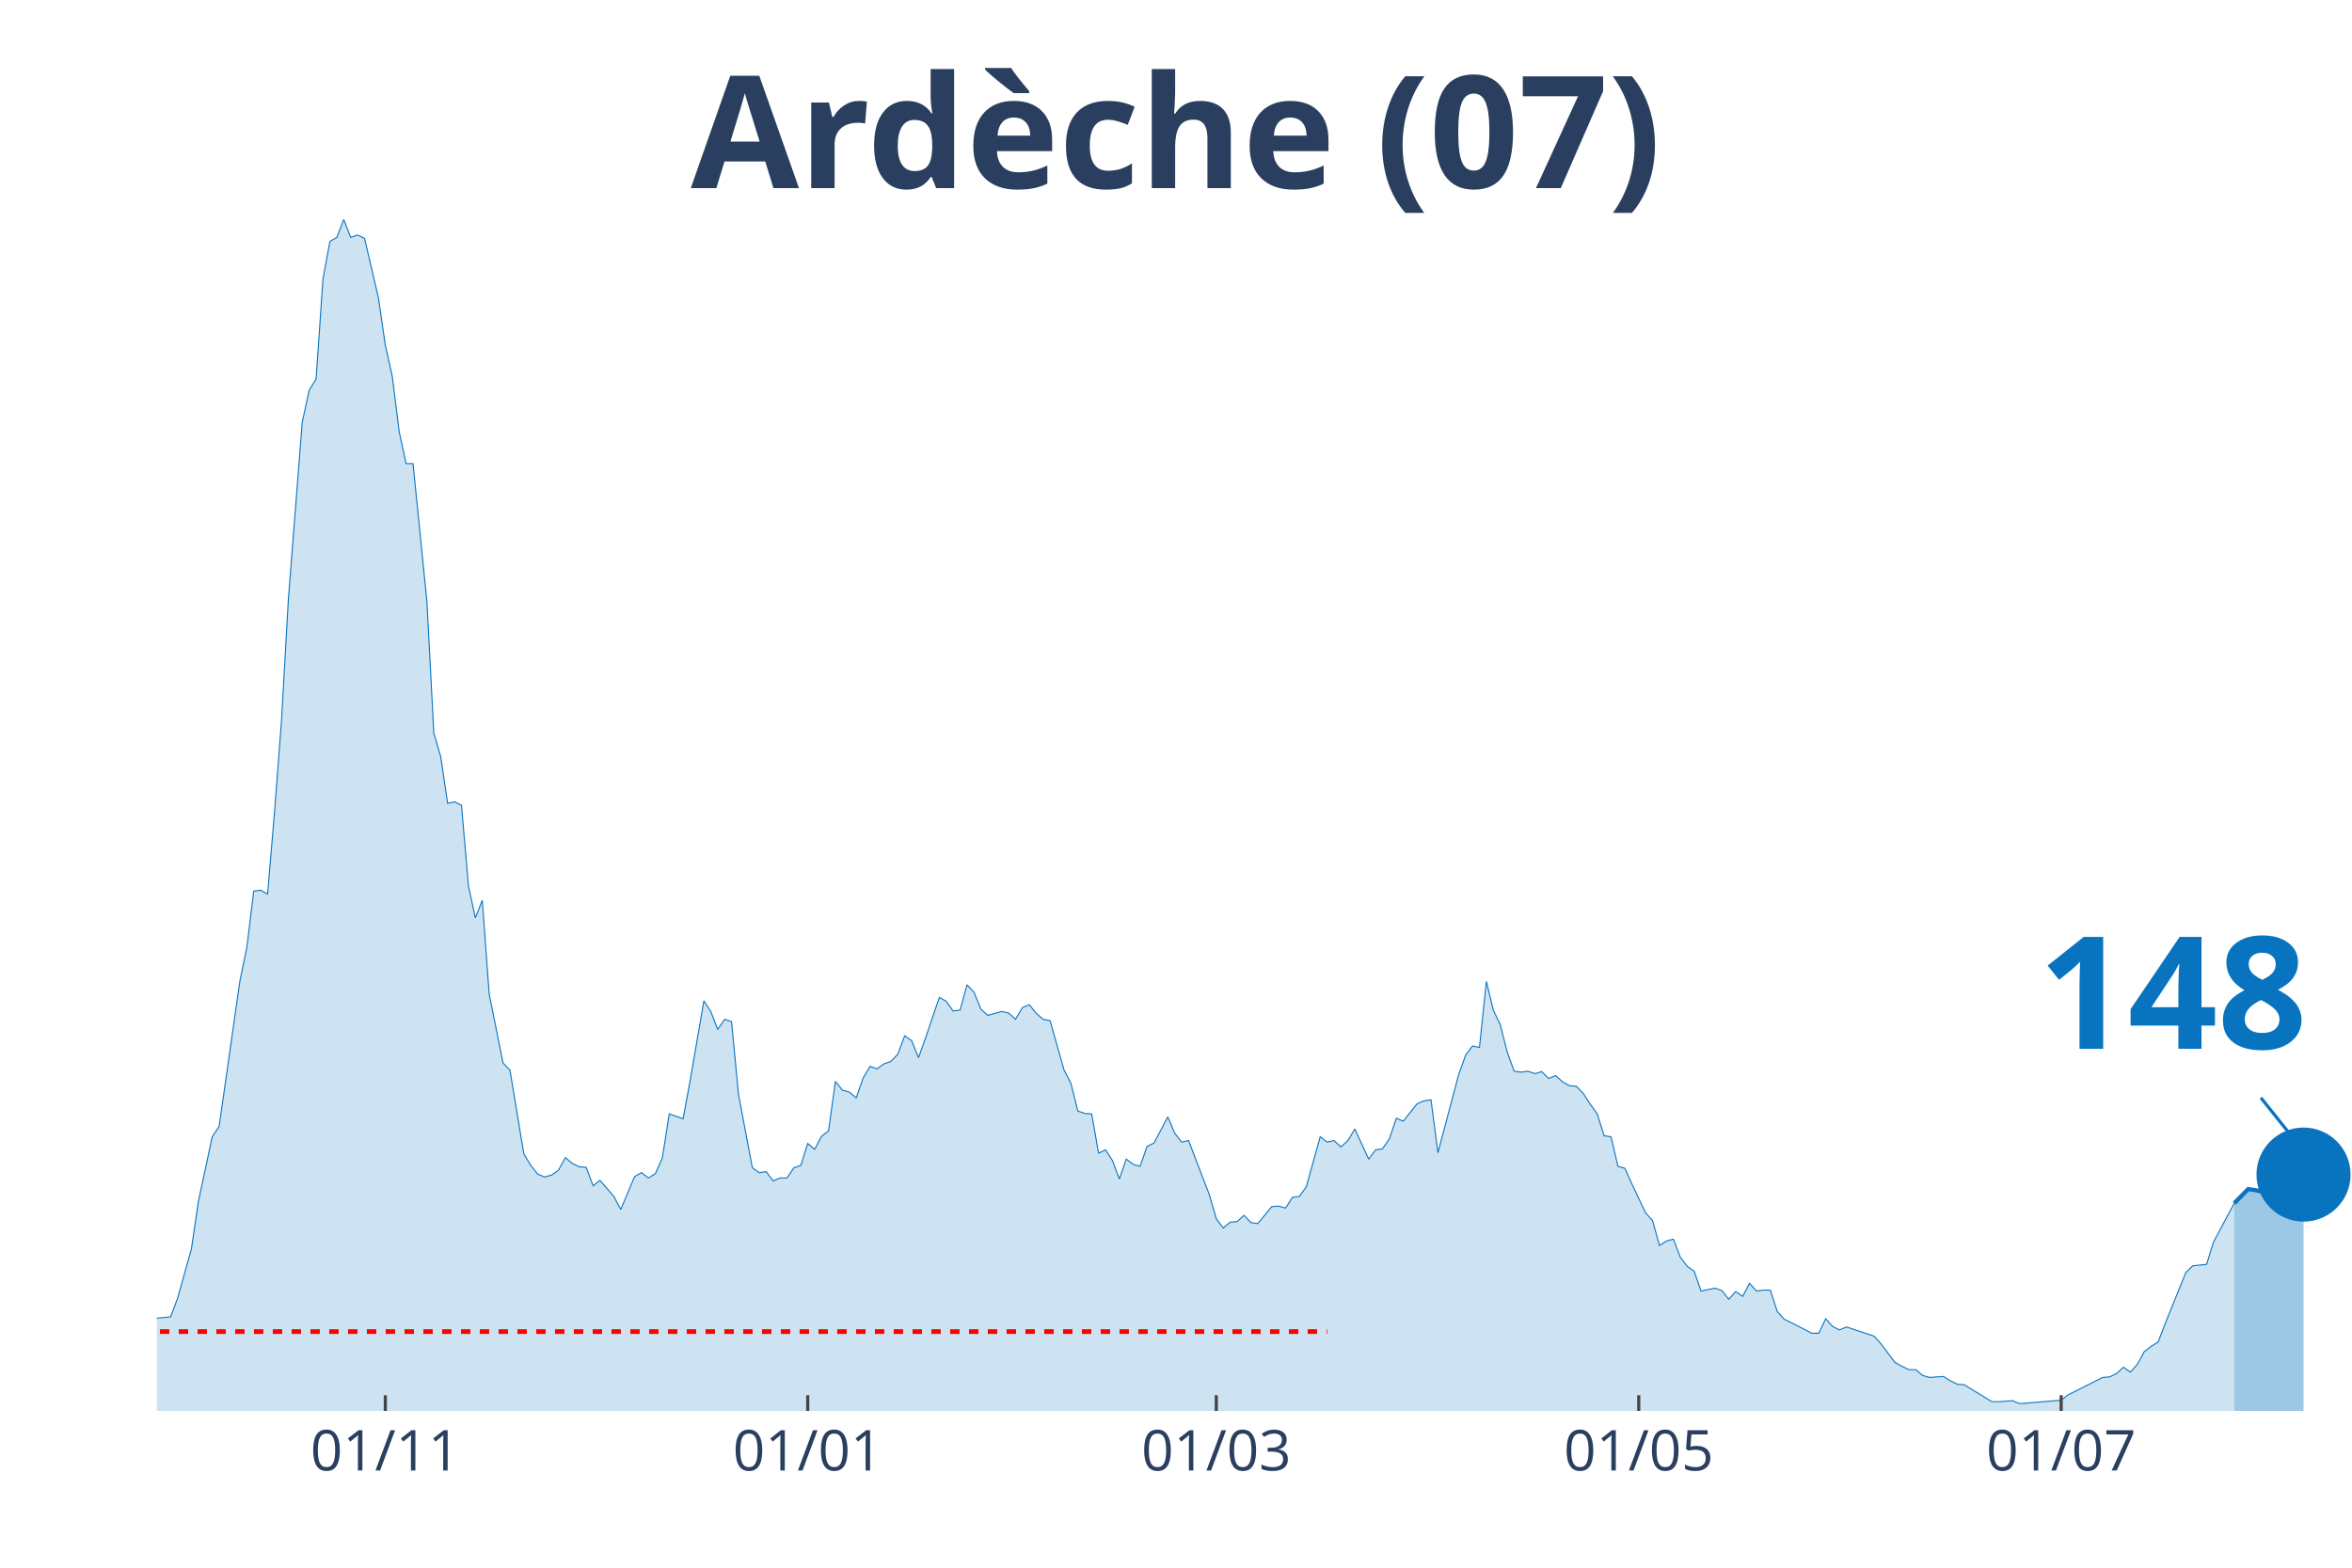
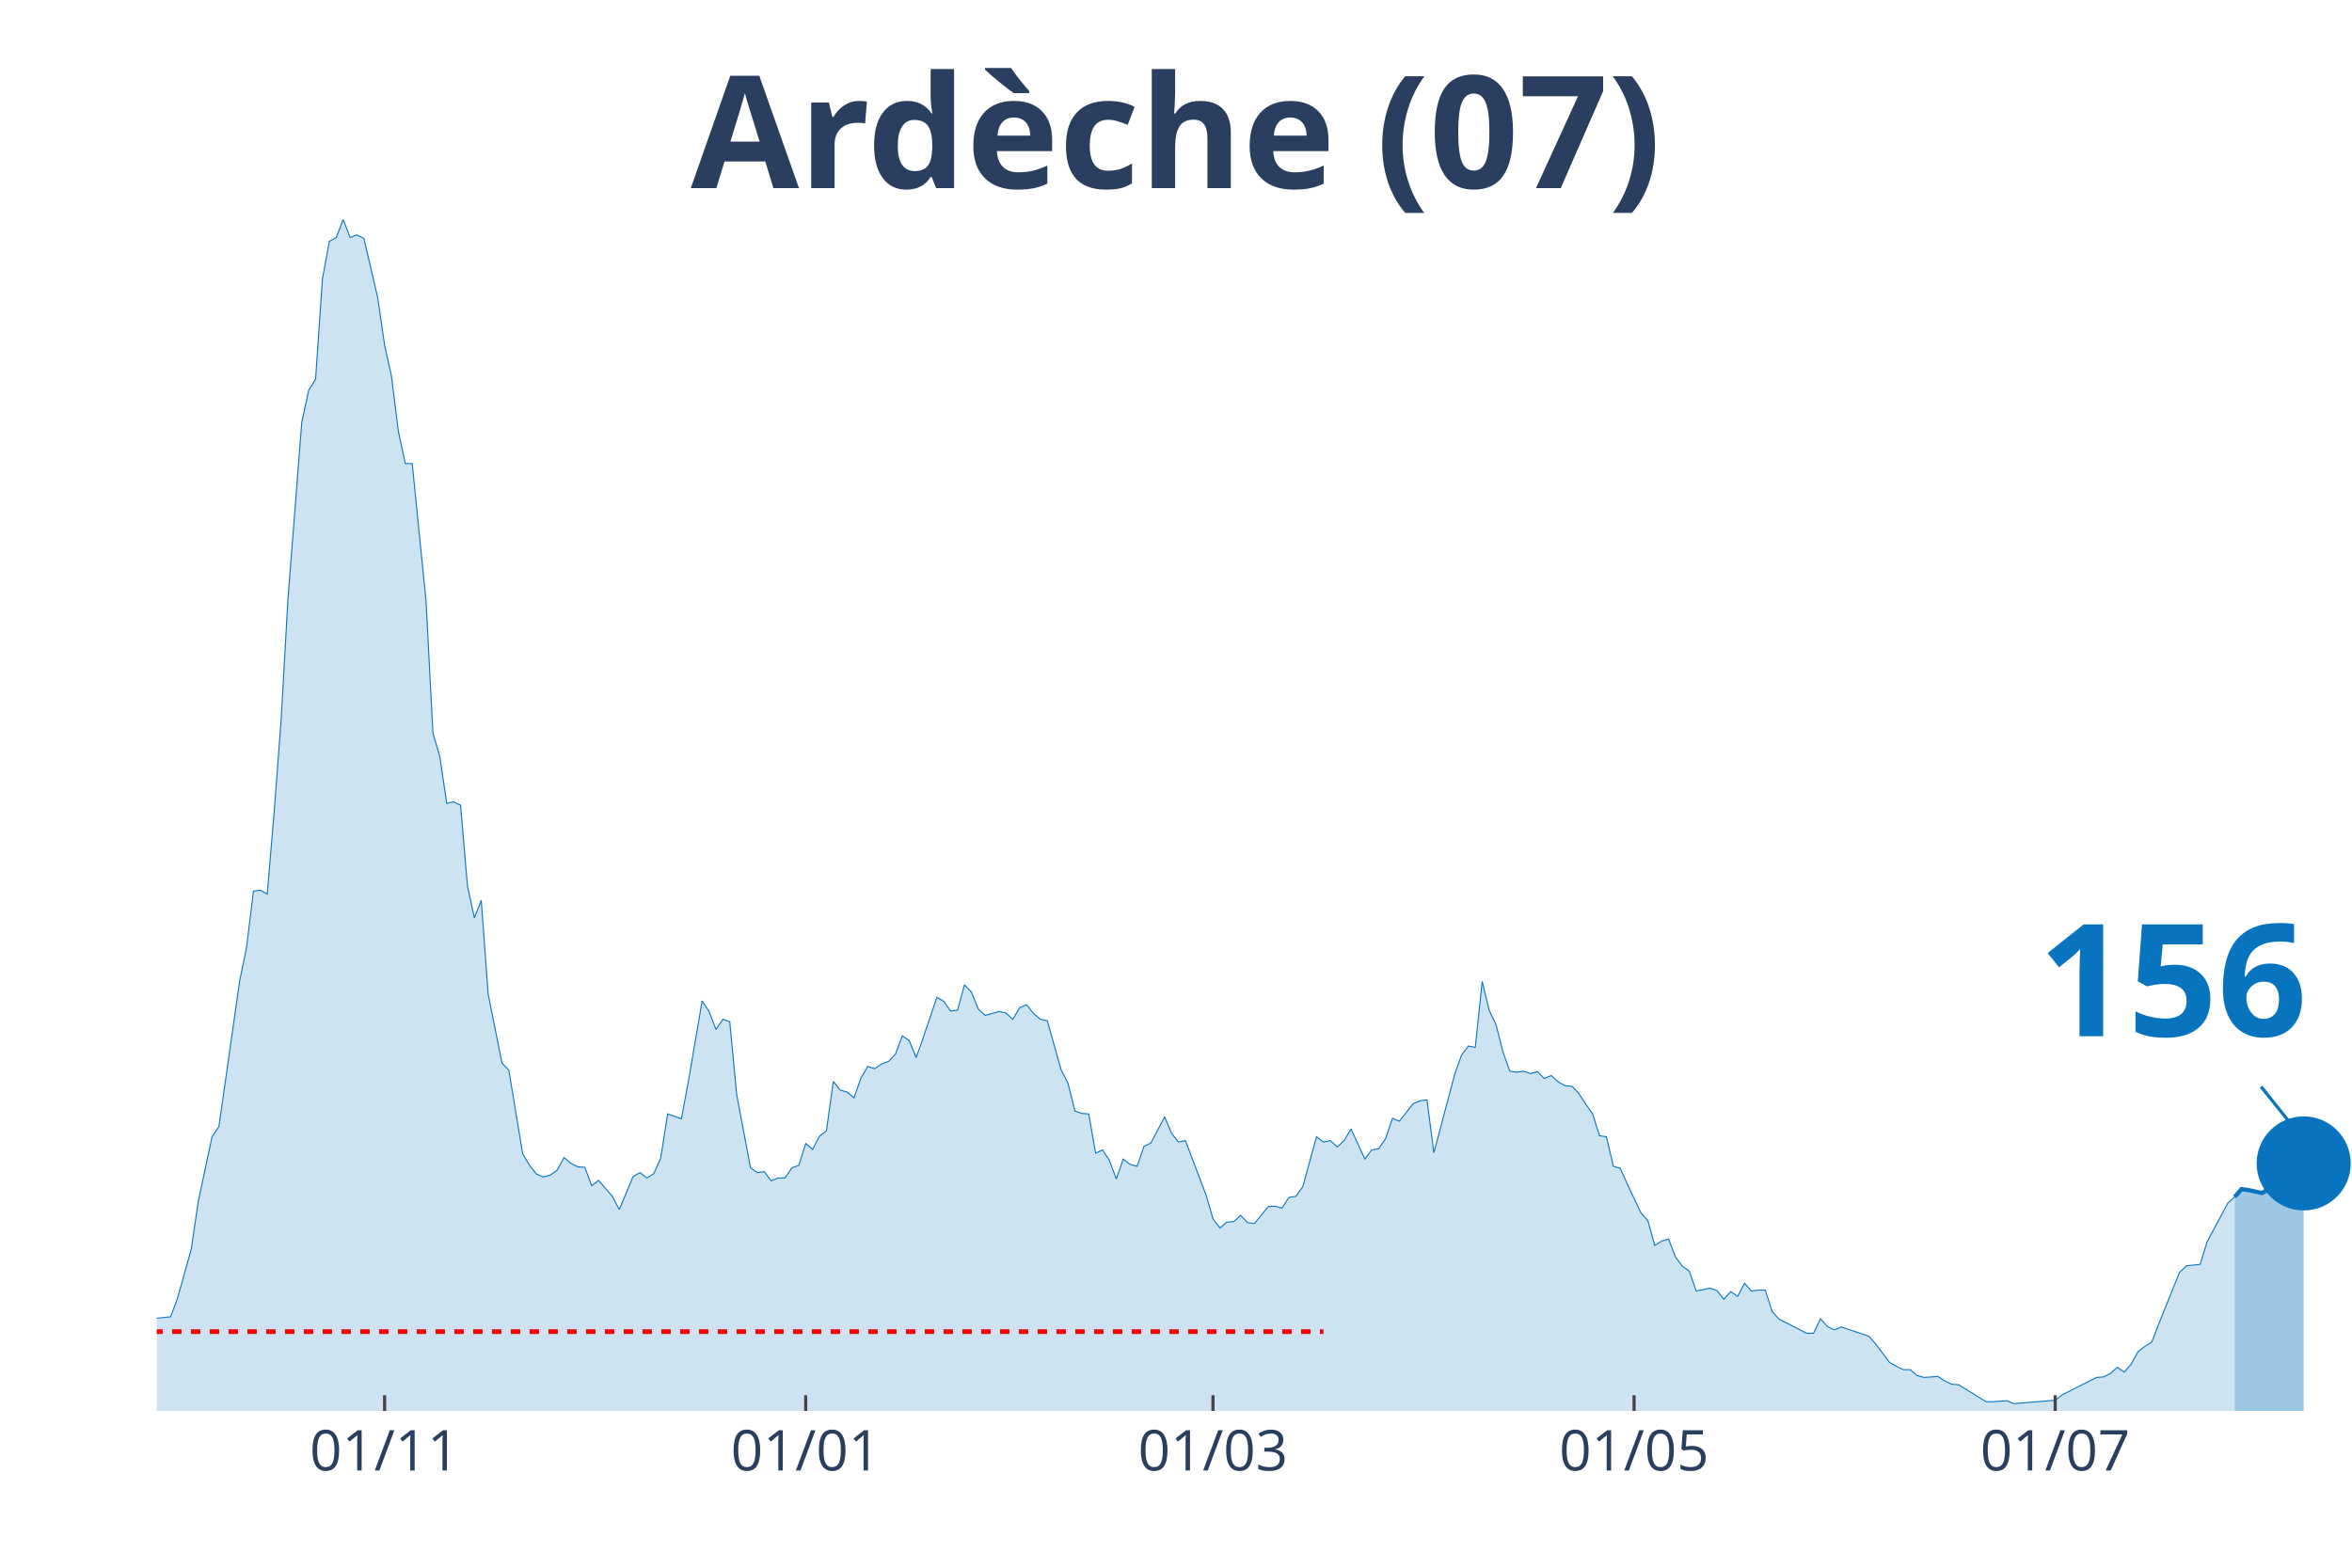
<svg xmlns="http://www.w3.org/2000/svg" class="main-svg" width="1125" height="750" style="" viewBox="0 0 750 500">
  <rect x="0" y="0" width="750" height="500" style="fill: rgb(0, 0, 0); fill-opacity: 0;" />
-   <defs id="defs-5089fb">
+   <defs id="defs-40e818">
    <g class="clips">
-       <clipPath id="clip5089fbxyplot" class="plotclip">
+       <clipPath id="clip40e818xyplot" class="plotclip">
        <rect width="700" height="380" />
      </clipPath>
-       <clipPath class="axesclip" id="clip5089fbx">
+       <clipPath class="axesclip" id="clip40e818x">
        <rect x="50" y="0" width="700" height="500" />
      </clipPath>
-       <clipPath class="axesclip" id="clip5089fby">
+       <clipPath class="axesclip" id="clip40e818y">
        <rect x="0" y="70" width="750" height="380" />
      </clipPath>
-       <clipPath class="axesclip" id="clip5089fbxy">
+       <clipPath class="axesclip" id="clip40e818xy">
        <rect x="50" y="70" width="700" height="380" />
      </clipPath>
    </g>
    <g class="gradients" />
  </defs>
  <g class="bglayer">
    <rect class="bg" x="50" y="70" width="700" height="380" style="fill: rgb(0, 0, 0); fill-opacity: 0; stroke-width: 0;" />
  </g>
  <g class="layer-below">
    <g class="imagelayer" />
    <g class="shapelayer" />
  </g>
  <g class="cartesianlayer">
    <g class="subplot xy">
      <g class="layer-subplot">
        <g class="shapelayer" />
        <g class="imagelayer" />
      </g>
      <g class="gridlayer">
        <g class="x">
-           <path class="xgrid crisp" transform="translate(122.87,0)" d="M0,70v380" style="stroke: rgb(255, 255, 255); stroke-opacity: 1; stroke-width: 1px;" />
-           <path class="xgrid crisp" transform="translate(257.57,0)" d="M0,70v380" style="stroke: rgb(255, 255, 255); stroke-opacity: 1; stroke-width: 1px;" />
-           <path class="xgrid crisp" transform="translate(387.85,0)" d="M0,70v380" style="stroke: rgb(255, 255, 255); stroke-opacity: 1; stroke-width: 1px;" />
-           <path class="xgrid crisp" transform="translate(522.56,0)" d="M0,70v380" style="stroke: rgb(255, 255, 255); stroke-opacity: 1; stroke-width: 1px;" />
-           <path class="xgrid crisp" transform="translate(657.26,0)" d="M0,70v380" style="stroke: rgb(255, 255, 255); stroke-opacity: 1; stroke-width: 1px;" />
+           <path class="xgrid crisp" transform="translate(122.64,0)" d="M0,70v380" style="stroke: rgb(255, 255, 255); stroke-opacity: 1; stroke-width: 1px;" />
+           <path class="xgrid crisp" transform="translate(256.92,0)" d="M0,70v380" style="stroke: rgb(255, 255, 255); stroke-opacity: 1; stroke-width: 1px;" />
+           <path class="xgrid crisp" transform="translate(386.79,0)" d="M0,70v380" style="stroke: rgb(255, 255, 255); stroke-opacity: 1; stroke-width: 1px;" />
+           <path class="xgrid crisp" transform="translate(521.07,0)" d="M0,70v380" style="stroke: rgb(255, 255, 255); stroke-opacity: 1; stroke-width: 1px;" />
+           <path class="xgrid crisp" transform="translate(655.35,0)" d="M0,70v380" style="stroke: rgb(255, 255, 255); stroke-opacity: 1; stroke-width: 1px;" />
        </g>
        <g class="y" />
      </g>
      <g class="zerolinelayer" />
      <path class="xlines-below" />
      <path class="ylines-below" />
      <g class="overlines-below" />
      <g class="xaxislayer-below" />
      <g class="yaxislayer-below" />
      <g class="overaxes-below" />
-       <g class="plot" transform="translate(50, 70)" clip-path="url('#clip5089fbxyplot')">
+       <g class="plot" transform="translate(50, 70)" clip-path="url('#clip40e818xyplot')">
        <g class="scatterlayer mlayer">
-           <g class="trace scatter trace4ce516" style="stroke-miterlimit: 2;">
+           <g class="trace scatter trace4de28c" style="stroke-miterlimit: 2;">
            <g class="fills">
              <g>
-                 <path class="js-fill" d="M662.46,380L-300.32,380L-300.32,377.52L-280.44,378.3L-278.23,377.52L-256.15,377.68L-253.94,377.83L-231.86,375.67L-229.65,375.67L-187.7,378.3L-185.49,377.21L-172.24,376.44L-170.03,377.52L-156.78,377.99L-154.57,378.3L-117.03,376.9L-114.83,375.98L-94.95,373.19L-92.74,373.34L-72.87,368.24L-70.66,367.31L-66.25,365.76L-64.04,363.75L-57.41,364.68L-55.21,364.99L-50.79,363.13L-48.58,364.21L-39.75,363.9L-37.54,364.68L-28.71,361.58L-26.5,361.74L-24.29,360.34L-22.08,360.81L-19.87,363.13L-17.67,363.59L-15.46,364.06L-13.25,363.59L-11.04,363.28L-8.83,360.81L-6.62,360.19L-4.42,355.85L-2.21,354.31L0,350.44L4.42,349.97L6.62,344.09L11.04,328.3L13.25,313.29L17.67,292.55L19.87,289.3L26.5,242.86L28.71,232.18L30.91,214.22L33.12,213.91L35.33,215.15L37.54,188.99L39.75,160.05L41.96,121.04L46.37,64.7L48.58,54.48L50.79,50.92L53,18.88L55.21,6.97L57.41,5.73L59.62,0L61.83,5.73L64.04,4.95L66.25,6.04L70.66,24.92L72.87,40.09L75.08,50L77.29,67.64L79.5,77.86L81.7,77.86L86.12,121.66L88.33,163.76L90.54,171.35L92.74,186.21L94.95,185.74L97.16,186.83L99.37,212.52L101.58,222.74L103.79,217.16L105.99,247.04L110.41,269.02L112.62,271.34L117.03,297.96L119.24,301.68L121.45,304.46L123.66,305.39L125.87,304.77L128.08,303.23L130.28,299.2L132.49,301.06L134.7,302.14L136.91,302.3L139.12,308.18L141.32,306.48L145.74,311.58L147.95,315.76L152.37,305.24L154.57,304L156.78,305.7L158.99,304.31L161.2,299.36L163.41,285.27L167.82,286.82L170.03,274.9L174.45,249.21L176.66,252.61L178.86,258.34L181.07,255.09L183.28,255.86L185.49,279.08L189.91,302.45L192.11,304L194.32,303.69L196.53,306.63L198.74,305.7L200.95,305.7L203.15,302.45L205.36,301.68L207.57,294.71L209.78,296.57L211.99,292.39L214.2,290.69L216.4,274.9L218.61,277.69L220.82,278.31L223.03,280.16L225.24,273.82L227.44,270.1L229.65,270.88L231.86,269.33L234.07,268.55L236.28,266.23L238.49,260.35L240.69,261.9L242.9,267.32L245.11,261.12L249.53,248.12L251.74,249.36L253.94,252.46L256.15,252.15L258.36,244.1L260.57,246.42L262.78,251.84L264.98,253.85L269.4,252.61L271.61,253.08L273.82,255.09L276.03,251.37L278.23,250.44L280.44,253.23L282.65,255.09L284.86,255.55L289.27,271.19L291.48,275.52L293.69,284.34L295.9,285.12L298.11,285.27L300.32,297.81L302.52,296.73L304.73,300.13L306.94,306.01L309.15,299.67L311.36,301.37L313.56,301.99L315.77,295.64L317.98,294.56L322.4,286.2L324.61,291.46L326.81,294.25L329.02,293.78L335.65,311.12L337.85,318.7L340.06,321.65L342.27,319.79L344.48,319.63L346.69,317.62L348.9,319.94L351.1,320.25L355.52,314.84L357.73,314.68L359.94,315.3L362.15,311.89L364.35,311.58L366.56,308.49L370.98,292.55L373.19,294.25L375.39,293.78L377.6,295.8L379.81,293.78L382.02,290.07L386.44,299.67L388.64,296.73L390.85,296.42L393.06,293.16L395.27,286.66L397.48,287.59L401.89,282.02L404.1,281.09L406.31,280.78L408.52,297.65L415.14,272.73L417.35,266.54L419.56,263.6L421.77,264.07L423.97,243.01L426.18,252.15L428.39,256.79L430.6,265.46L432.81,271.65L435.02,271.96L437.22,271.65L439.43,272.42L441.64,271.8L443.85,273.97L446.06,273.04L448.26,275.05L450.47,276.29L452.68,276.45L454.89,278.77L457.1,282.18L459.31,285.27L461.51,292.24L463.72,292.55L465.93,301.99L468.14,302.61L470.35,307.56L474.76,316.85L476.97,319.32L479.18,327.22L481.39,325.82L483.6,325.21L485.8,330.93L488.01,333.87L490.22,335.42L492.43,341.77L494.64,341.3L496.85,340.84L499.05,341.61L501.26,344.4L503.47,341.92L505.68,343.47L507.89,339.29L510.09,341.77L512.3,341.46L514.51,341.46L516.72,348.27L518.93,350.75L521.14,351.83L527.76,355.23L529.97,355.23L532.18,350.59L534.38,353.07L536.59,354.15L538.8,353.22L547.63,356.16L549.84,358.64L554.26,364.52L556.47,365.76L558.68,366.84L560.88,366.84L563.09,368.7L565.3,369.32L569.72,369.01L571.92,370.4L574.13,371.49L576.34,371.64L585.17,377.06L587.38,377.06L591.8,376.75L594.01,377.68L607.26,376.59L609.46,374.89L620.5,369.32L622.71,369.16L624.92,368.08L627.13,366.07L629.34,367.62L631.55,365.14L633.75,361.12L635.96,359.41L638.17,358.02L640.38,352.29L647,335.89L649.21,333.72L653.63,333.25L655.84,326.13L662.46,313.75" style="fill: rgb(8, 115, 191); fill-opacity: 0.2; stroke-width: 0;" />
+                 <path class="js-fill" d="M662.58,380L-299.37,380L-299.37,377.52L-279.56,378.3L-277.36,377.52L-255.35,377.68L-253.14,377.83L-231.13,375.67L-228.93,375.67L-187.11,378.3L-184.91,377.21L-171.7,376.44L-169.5,377.52L-156.29,377.99L-154.09,378.3L-116.67,376.9L-114.47,375.98L-94.65,373.19L-92.45,373.34L-72.64,368.24L-70.44,367.31L-66.04,365.76L-63.84,363.75L-57.23,364.68L-55.03,364.99L-50.63,363.13L-48.43,364.21L-39.62,363.9L-37.42,364.68L-28.62,361.58L-26.42,361.74L-24.21,360.34L-22.01,360.81L-19.81,363.13L-17.61,363.59L-15.41,364.06L-13.21,363.59L-11.01,363.28L-8.81,360.81L-6.6,360.19L-4.4,355.85L-2.2,354.31L0,350.44L4.4,349.97L6.6,344.09L11.01,328.3L13.21,313.29L17.61,292.55L19.81,289.3L26.42,242.86L28.62,232.18L30.82,214.22L33.02,213.91L35.22,215.15L37.42,188.99L39.62,160.05L41.82,121.04L46.23,64.7L48.43,54.48L50.63,50.92L52.83,18.88L55.03,6.97L57.23,5.73L59.43,0L61.64,5.73L63.84,4.95L66.04,6.04L70.44,24.92L72.64,40.09L74.84,50L77.04,67.64L79.25,77.86L81.45,77.86L85.85,121.66L88.05,163.76L90.25,171.35L92.45,186.21L94.65,185.74L96.86,186.83L99.06,212.52L101.26,222.74L103.46,217.16L105.66,247.04L110.06,269.02L112.26,271.34L116.67,297.96L118.87,301.68L121.07,304.46L123.27,305.39L125.47,304.77L127.67,303.23L129.87,299.2L132.08,301.06L134.28,302.14L136.48,302.3L138.68,308.18L140.88,306.48L145.28,311.58L147.48,315.76L151.89,305.24L154.09,304L156.29,305.7L158.49,304.31L160.69,299.36L162.89,285.27L167.3,286.82L169.5,274.9L173.9,249.21L176.1,252.61L178.3,258.34L180.5,255.09L182.7,255.86L184.91,279.08L189.31,302.45L191.51,304L193.71,303.69L195.91,306.63L198.11,305.7L200.31,305.7L202.52,302.45L204.72,301.68L206.92,294.71L209.12,296.57L211.32,292.39L213.52,290.69L215.72,274.9L217.92,277.69L220.13,278.31L222.33,280.16L224.53,273.82L226.73,270.1L228.93,270.88L231.13,269.33L233.33,268.55L235.53,266.23L237.74,260.35L239.94,261.9L242.14,267.32L244.34,261.12L248.74,248.12L250.94,249.36L253.14,252.46L255.35,252.15L257.55,244.1L259.75,246.42L261.95,251.84L264.15,253.85L268.55,252.61L270.75,253.08L272.96,255.09L275.16,251.37L277.36,250.44L279.56,253.23L281.76,255.09L283.96,255.55L288.36,271.19L290.57,275.52L292.77,284.34L294.97,285.12L297.17,285.27L299.37,297.81L301.57,296.73L303.77,300.13L305.97,306.01L308.18,299.67L310.38,301.37L312.58,301.99L314.78,295.64L316.98,294.56L321.38,286.2L323.58,291.46L325.79,294.25L327.99,293.78L334.59,311.12L336.79,318.7L338.99,321.65L341.19,319.79L343.4,319.63L345.6,317.62L347.8,319.94L350,320.25L354.4,314.84L356.6,314.68L358.81,315.3L361.01,311.89L363.21,311.58L365.41,308.49L369.81,292.55L372.01,294.25L374.21,293.78L376.42,295.8L378.62,293.78L380.82,290.07L385.22,299.67L387.42,296.73L389.62,296.42L391.82,293.16L394.03,286.66L396.23,287.59L400.63,282.02L402.83,281.09L405.03,280.78L407.23,297.65L413.84,272.73L416.04,266.54L418.24,263.6L420.44,264.07L422.64,243.01L424.84,252.15L427.04,256.79L429.25,265.46L431.45,271.65L433.65,271.96L435.85,271.65L438.05,272.42L440.25,271.8L442.45,273.97L444.65,273.04L446.86,275.05L449.06,276.29L451.26,276.45L453.46,278.77L455.66,282.18L457.86,285.27L460.06,292.24L462.26,292.55L464.47,301.99L466.67,302.61L468.87,307.56L473.27,316.85L475.47,319.32L477.67,327.22L479.87,325.82L482.08,325.21L484.28,330.93L486.48,333.87L488.68,335.42L490.88,341.77L493.08,341.3L495.28,340.84L497.48,341.61L499.69,344.4L501.89,341.92L504.09,343.47L506.29,339.29L508.49,341.77L510.69,341.46L512.89,341.46L515.09,348.27L517.3,350.75L519.5,351.83L526.1,355.23L528.3,355.23L530.5,350.59L532.7,353.07L534.91,354.15L537.11,353.22L545.91,356.16L548.11,358.64L552.52,364.52L554.72,365.76L556.92,366.84L559.12,366.84L561.32,368.7L563.52,369.32L567.92,369.01L570.13,370.4L572.33,371.49L574.53,371.64L583.33,377.06L585.53,377.06L589.94,376.75L592.14,377.68L605.35,376.59L607.55,374.89L618.55,369.32L620.75,369.16L622.96,368.08L625.16,366.07L627.36,367.62L629.56,365.14L631.76,361.12L633.96,359.41L636.16,358.02L638.36,352.29L644.97,335.89L647.17,333.72L651.57,333.25L653.77,326.13L660.38,313.75L662.58,311.74" style="fill: rgb(8, 115, 191); fill-opacity: 0.2; stroke-width: 0;" />
              </g>
            </g>
            <g class="errorbars" />
            <g class="lines">
-               <path class="js-line" d="M-300.32,377.52L-280.44,378.3L-278.23,377.52L-256.15,377.68L-253.94,377.83L-231.86,375.67L-229.65,375.67L-187.7,378.3L-185.49,377.21L-172.24,376.44L-170.03,377.52L-156.78,377.99L-154.57,378.3L-117.03,376.9L-114.83,375.98L-94.95,373.19L-92.74,373.34L-72.87,368.24L-70.66,367.31L-66.25,365.76L-64.04,363.75L-57.41,364.68L-55.21,364.99L-50.79,363.13L-48.58,364.21L-39.75,363.9L-37.54,364.68L-28.71,361.58L-26.5,361.74L-24.29,360.34L-22.08,360.81L-19.87,363.13L-17.67,363.59L-15.46,364.06L-13.25,363.59L-11.04,363.28L-8.83,360.81L-6.62,360.19L-4.42,355.85L-2.21,354.31L0,350.44L4.42,349.97L6.62,344.09L11.04,328.3L13.25,313.29L17.67,292.55L19.87,289.3L26.5,242.86L28.71,232.18L30.91,214.22L33.12,213.91L35.33,215.15L37.54,188.99L39.75,160.05L41.96,121.04L46.37,64.7L48.58,54.48L50.79,50.92L53,18.88L55.21,6.97L57.41,5.73L59.62,0L61.83,5.73L64.04,4.95L66.25,6.04L70.66,24.92L72.87,40.09L75.08,50L77.29,67.64L79.5,77.86L81.7,77.86L86.12,121.66L88.33,163.76L90.54,171.35L92.74,186.21L94.95,185.74L97.16,186.83L99.37,212.52L101.58,222.74L103.79,217.16L105.99,247.04L110.41,269.02L112.62,271.34L117.03,297.96L119.24,301.68L121.45,304.46L123.66,305.39L125.87,304.77L128.08,303.23L130.28,299.2L132.49,301.06L134.7,302.14L136.91,302.3L139.12,308.18L141.32,306.48L145.74,311.58L147.95,315.76L152.37,305.24L154.57,304L156.78,305.7L158.99,304.31L161.2,299.36L163.41,285.27L167.82,286.82L170.03,274.9L174.45,249.21L176.66,252.61L178.86,258.34L181.07,255.09L183.28,255.86L185.49,279.08L189.91,302.45L192.11,304L194.32,303.69L196.53,306.63L198.74,305.7L200.95,305.7L203.15,302.45L205.36,301.68L207.57,294.71L209.78,296.57L211.99,292.39L214.2,290.69L216.4,274.9L218.61,277.69L220.82,278.31L223.03,280.16L225.24,273.82L227.44,270.1L229.65,270.88L231.86,269.33L234.07,268.55L236.28,266.23L238.49,260.35L240.69,261.9L242.9,267.32L245.11,261.12L249.53,248.12L251.74,249.36L253.94,252.46L256.15,252.15L258.36,244.1L260.57,246.42L262.78,251.84L264.98,253.85L269.4,252.61L271.61,253.08L273.82,255.09L276.03,251.37L278.23,250.44L280.44,253.23L282.65,255.09L284.86,255.55L289.27,271.19L291.48,275.52L293.69,284.34L295.9,285.12L298.11,285.27L300.32,297.81L302.52,296.73L304.73,300.13L306.94,306.01L309.15,299.67L311.36,301.37L313.56,301.99L315.77,295.64L317.98,294.56L322.4,286.2L324.61,291.46L326.81,294.25L329.02,293.78L335.65,311.12L337.85,318.7L340.06,321.65L342.27,319.79L344.48,319.63L346.69,317.62L348.9,319.94L351.1,320.25L355.52,314.84L357.73,314.68L359.94,315.3L362.15,311.89L364.35,311.58L366.56,308.49L370.98,292.55L373.19,294.25L375.39,293.78L377.6,295.8L379.81,293.78L382.02,290.07L386.44,299.67L388.64,296.73L390.85,296.42L393.06,293.16L395.27,286.66L397.48,287.59L401.89,282.02L404.1,281.09L406.31,280.78L408.52,297.65L415.14,272.73L417.35,266.54L419.56,263.6L421.77,264.07L423.97,243.01L426.18,252.15L428.39,256.79L430.6,265.46L432.81,271.65L435.02,271.96L437.22,271.65L439.43,272.42L441.64,271.8L443.85,273.97L446.06,273.04L448.26,275.05L450.47,276.29L452.68,276.45L454.89,278.77L457.1,282.18L459.31,285.27L461.51,292.24L463.72,292.55L465.93,301.99L468.14,302.61L470.35,307.56L474.76,316.85L476.97,319.32L479.18,327.22L481.39,325.82L483.6,325.21L485.8,330.93L488.01,333.87L490.22,335.42L492.43,341.77L494.64,341.3L496.85,340.84L499.05,341.61L501.26,344.4L503.47,341.92L505.68,343.47L507.89,339.29L510.09,341.77L512.3,341.46L514.51,341.46L516.72,348.27L518.93,350.75L521.14,351.83L527.76,355.23L529.97,355.23L532.18,350.59L534.38,353.07L536.59,354.15L538.8,353.22L547.63,356.16L549.84,358.64L554.26,364.52L556.47,365.76L558.68,366.84L560.88,366.84L563.09,368.7L565.3,369.32L569.72,369.01L571.92,370.4L574.13,371.49L576.34,371.64L585.17,377.06L587.38,377.06L591.8,376.75L594.01,377.68L607.26,376.59L609.46,374.89L620.5,369.32L622.71,369.16L624.92,368.08L627.13,366.07L629.34,367.62L631.55,365.14L633.75,361.12L635.96,359.41L638.17,358.02L640.38,352.29L647,335.89L649.21,333.72L653.63,333.25L655.84,326.13L662.46,313.75" style="vector-effect: non-scaling-stroke; fill: none; stroke: rgb(8, 115, 191); stroke-opacity: 1; stroke-width: 0.5px; opacity: 1;" />
+               <path class="js-line" d="M-299.37,377.52L-279.56,378.3L-277.36,377.52L-255.35,377.68L-253.14,377.83L-231.13,375.67L-228.93,375.67L-187.11,378.3L-184.91,377.21L-171.7,376.44L-169.5,377.52L-156.29,377.99L-154.09,378.3L-116.67,376.9L-114.47,375.98L-94.65,373.19L-92.45,373.34L-72.64,368.24L-70.44,367.31L-66.04,365.76L-63.84,363.75L-57.23,364.68L-55.03,364.99L-50.63,363.13L-48.43,364.21L-39.62,363.9L-37.42,364.68L-28.62,361.58L-26.42,361.74L-24.21,360.34L-22.01,360.81L-19.81,363.13L-17.61,363.59L-15.41,364.06L-13.21,363.59L-11.01,363.28L-8.81,360.81L-6.6,360.19L-4.4,355.85L-2.2,354.31L0,350.44L4.4,349.97L6.6,344.09L11.01,328.3L13.21,313.29L17.61,292.55L19.81,289.3L26.42,242.86L28.62,232.18L30.82,214.22L33.02,213.91L35.22,215.15L37.42,188.99L39.62,160.05L41.82,121.04L46.23,64.7L48.43,54.48L50.63,50.92L52.83,18.88L55.03,6.97L57.23,5.73L59.43,0L61.64,5.73L63.84,4.95L66.04,6.04L70.44,24.92L72.64,40.09L74.84,50L77.04,67.64L79.25,77.86L81.45,77.86L85.85,121.66L88.05,163.76L90.25,171.35L92.45,186.21L94.65,185.74L96.86,186.83L99.06,212.52L101.26,222.74L103.46,217.16L105.66,247.04L110.06,269.02L112.26,271.34L116.67,297.96L118.87,301.68L121.07,304.46L123.27,305.39L125.47,304.77L127.67,303.23L129.87,299.2L132.08,301.06L134.28,302.14L136.48,302.3L138.68,308.18L140.88,306.48L145.28,311.58L147.48,315.76L151.89,305.24L154.09,304L156.29,305.7L158.49,304.31L160.69,299.36L162.89,285.27L167.3,286.82L169.5,274.9L173.9,249.21L176.1,252.61L178.3,258.34L180.5,255.09L182.7,255.86L184.91,279.08L189.31,302.45L191.51,304L193.71,303.69L195.91,306.63L198.11,305.7L200.31,305.7L202.52,302.45L204.72,301.68L206.92,294.71L209.12,296.57L211.32,292.39L213.52,290.69L215.72,274.9L217.92,277.69L220.13,278.31L222.33,280.16L224.53,273.82L226.73,270.1L228.93,270.88L231.13,269.33L233.33,268.55L235.53,266.23L237.74,260.35L239.94,261.9L242.14,267.32L244.34,261.12L248.74,248.12L250.94,249.36L253.14,252.46L255.35,252.15L257.55,244.1L259.75,246.42L261.95,251.84L264.15,253.85L268.55,252.61L270.75,253.08L272.96,255.09L275.16,251.37L277.36,250.44L279.56,253.23L281.76,255.09L283.96,255.55L288.36,271.19L290.57,275.52L292.77,284.34L294.97,285.12L297.17,285.27L299.37,297.81L301.57,296.73L303.77,300.13L305.97,306.01L308.18,299.67L310.38,301.37L312.58,301.99L314.78,295.64L316.98,294.56L321.38,286.2L323.58,291.46L325.79,294.25L327.99,293.78L334.59,311.12L336.79,318.7L338.99,321.65L341.19,319.79L343.4,319.63L345.6,317.62L347.8,319.94L350,320.25L354.4,314.84L356.6,314.68L358.81,315.3L361.01,311.89L363.21,311.58L365.41,308.49L369.81,292.55L372.01,294.25L374.21,293.78L376.42,295.8L378.62,293.78L380.82,290.07L385.22,299.67L387.42,296.73L389.62,296.42L391.82,293.16L394.03,286.66L396.23,287.59L400.63,282.02L402.83,281.09L405.03,280.78L407.23,297.65L413.84,272.73L416.04,266.54L418.24,263.6L420.44,264.07L422.64,243.01L424.84,252.15L427.04,256.79L429.25,265.46L431.45,271.65L433.65,271.96L435.85,271.65L438.05,272.42L440.25,271.8L442.45,273.97L444.65,273.04L446.86,275.05L449.06,276.29L451.26,276.45L453.46,278.77L455.66,282.18L457.86,285.27L460.06,292.24L462.26,292.55L464.47,301.99L466.67,302.61L468.87,307.56L473.27,316.85L475.47,319.32L477.67,327.22L479.87,325.82L482.08,325.21L484.28,330.93L486.48,333.87L488.68,335.42L490.88,341.77L493.08,341.3L495.28,340.84L497.48,341.61L499.69,344.4L501.89,341.92L504.09,343.47L506.29,339.29L508.49,341.77L510.69,341.46L512.89,341.46L515.09,348.27L517.3,350.75L519.5,351.83L526.1,355.23L528.3,355.23L530.5,350.59L532.7,353.07L534.91,354.15L537.11,353.22L545.91,356.16L548.11,358.64L552.52,364.52L554.72,365.76L556.92,366.84L559.12,366.84L561.32,368.7L563.52,369.32L567.92,369.01L570.13,370.4L572.33,371.49L574.53,371.64L583.33,377.06L585.53,377.06L589.94,376.75L592.14,377.68L605.35,376.59L607.55,374.89L618.55,369.32L620.75,369.16L622.96,368.08L625.16,366.07L627.36,367.62L629.56,365.14L631.76,361.12L633.96,359.41L636.16,358.02L638.36,352.29L644.97,335.89L647.17,333.72L651.57,333.25L653.77,326.13L660.38,313.75L662.58,311.74" style="vector-effect: non-scaling-stroke; fill: none; stroke: rgb(8, 115, 191); stroke-opacity: 1; stroke-width: 0.5px; opacity: 1;" />
            </g>
            <g class="points" />
            <g class="text" />
          </g>
-           <g class="trace scatter trace091e48" style="stroke-miterlimit: 2;">
+           <g class="trace scatter trace399acf" style="stroke-miterlimit: 2;">
            <g class="fills">
              <g>
-                 <path class="js-fill" d="M684.54,380L662.46,380L662.46,313.75L666.88,309.26L669.09,309.57L673.5,310.5L675.71,309.11L677.92,308.64L680.13,306.94L682.33,304.46L684.54,304.62" style="fill: rgb(8, 115, 191); fill-opacity: 0.4; stroke-width: 0;" />
+                 <path class="js-fill" d="M684.59,380L662.58,380L662.58,311.74L664.78,309.26L666.98,309.57L671.38,310.5L673.58,309.11L675.79,308.64L677.99,306.79L680.19,304.31L682.39,304.46L684.59,301.06" style="fill: rgb(8, 115, 191); fill-opacity: 0.4; stroke-width: 0;" />
              </g>
            </g>
            <g class="errorbars" />
            <g class="lines">
-               <path class="js-line" d="M662.46,313.75L666.88,309.26L669.09,309.57L673.5,310.5L675.71,309.11L677.92,308.64L680.13,306.94L682.33,304.46L684.54,304.62" style="vector-effect: non-scaling-stroke; fill: none; stroke: rgb(8, 115, 191); stroke-opacity: 1; stroke-width: 2px; opacity: 1;" />
+               <path class="js-line" d="M662.58,311.74L664.78,309.26L666.98,309.57L671.38,310.5L673.58,309.11L675.79,308.64L677.99,306.79L680.19,304.31L682.39,304.46L684.59,301.06" style="vector-effect: non-scaling-stroke; fill: none; stroke: rgb(8, 115, 191); stroke-opacity: 1; stroke-width: 2px; opacity: 1;" />
            </g>
            <g class="points" />
            <g class="text" />
          </g>
-           <g class="trace scatter traced86ab1" style="stroke-miterlimit: 2; opacity: 1;">
+           <g class="trace scatter trace001509" style="stroke-miterlimit: 2; opacity: 1;">
            <g class="fills" />
            <g class="errorbars" />
            <g class="lines" />
            <g class="points">
-               <path class="point" transform="translate(684.54,304.62)" d="M15,0A15,15 0 1,1 0,-15A15,15 0 0,1 15,0Z" style="opacity: 1; stroke-width: 0px; fill: rgb(8, 115, 191); fill-opacity: 1;" />
+               <path class="point" transform="translate(684.59,301.06)" d="M15,0A15,15 0 1,1 0,-15A15,15 0 0,1 15,0Z" style="opacity: 1; stroke-width: 0px; fill: rgb(8, 115, 191); fill-opacity: 1;" />
            </g>
            <g class="text" />
          </g>
        </g>
      </g>
      <g class="overplot" />
      <path class="xlines-above crisp" style="fill: none; stroke-width: 1px; stroke: rgb(0, 0, 0); stroke-opacity: 0;" d="" />
      <path class="ylines-above crisp" style="fill: none;" d="M0,0" />
      <g class="overlines-above" />
      <g class="xaxislayer-above">
-         <path class="xtick ticks crisp" d="M0,450v-5" transform="translate(122.87,0)" style="stroke: rgb(68, 68, 68); stroke-opacity: 1; stroke-width: 1px;" />
-         <path class="xtick ticks crisp" d="M0,450v-5" transform="translate(257.57,0)" style="stroke: rgb(68, 68, 68); stroke-opacity: 1; stroke-width: 1px;" />
-         <path class="xtick ticks crisp" d="M0,450v-5" transform="translate(387.85,0)" style="stroke: rgb(68, 68, 68); stroke-opacity: 1; stroke-width: 1px;" />
-         <path class="xtick ticks crisp" d="M0,450v-5" transform="translate(522.56,0)" style="stroke: rgb(68, 68, 68); stroke-opacity: 1; stroke-width: 1px;" />
-         <path class="xtick ticks crisp" d="M0,450v-5" transform="translate(657.26,0)" style="stroke: rgb(68, 68, 68); stroke-opacity: 1; stroke-width: 1px;" />
+         <path class="xtick ticks crisp" d="M0,450v-5" transform="translate(122.64,0)" style="stroke: rgb(68, 68, 68); stroke-opacity: 1; stroke-width: 1px;" />
+         <path class="xtick ticks crisp" d="M0,450v-5" transform="translate(256.92,0)" style="stroke: rgb(68, 68, 68); stroke-opacity: 1; stroke-width: 1px;" />
+         <path class="xtick ticks crisp" d="M0,450v-5" transform="translate(386.79,0)" style="stroke: rgb(68, 68, 68); stroke-opacity: 1; stroke-width: 1px;" />
+         <path class="xtick ticks crisp" d="M0,450v-5" transform="translate(521.07,0)" style="stroke: rgb(68, 68, 68); stroke-opacity: 1; stroke-width: 1px;" />
+         <path class="xtick ticks crisp" d="M0,450v-5" transform="translate(655.35,0)" style="stroke: rgb(68, 68, 68); stroke-opacity: 1; stroke-width: 1px;" />
        <g class="xtick">
-           <text text-anchor="middle" x="0" y="469" transform="translate(122.87,0)" style="font-family: 'Open Sans', verdana, arial, sans-serif; font-size: 18px; fill: rgb(42, 63, 95); fill-opacity: 1; white-space: pre;">01/11</text>
+           <text text-anchor="middle" x="0" y="469" transform="translate(122.64,0)" style="font-family: 'Open Sans', verdana, arial, sans-serif; font-size: 18px; fill: rgb(42, 63, 95); fill-opacity: 1; white-space: pre;">01/11</text>
        </g>
        <g class="xtick">
-           <text text-anchor="middle" x="0" y="469" transform="translate(257.57,0)" style="font-family: 'Open Sans', verdana, arial, sans-serif; font-size: 18px; fill: rgb(42, 63, 95); fill-opacity: 1; white-space: pre;">01/01</text>
+           <text text-anchor="middle" x="0" y="469" transform="translate(256.92,0)" style="font-family: 'Open Sans', verdana, arial, sans-serif; font-size: 18px; fill: rgb(42, 63, 95); fill-opacity: 1; white-space: pre;">01/01</text>
        </g>
        <g class="xtick">
-           <text text-anchor="middle" x="0" y="469" transform="translate(387.85,0)" style="font-family: 'Open Sans', verdana, arial, sans-serif; font-size: 18px; fill: rgb(42, 63, 95); fill-opacity: 1; white-space: pre;">01/03</text>
+           <text text-anchor="middle" x="0" y="469" transform="translate(386.79,0)" style="font-family: 'Open Sans', verdana, arial, sans-serif; font-size: 18px; fill: rgb(42, 63, 95); fill-opacity: 1; white-space: pre;">01/03</text>
        </g>
        <g class="xtick">
-           <text text-anchor="middle" x="0" y="469" transform="translate(522.56,0)" style="font-family: 'Open Sans', verdana, arial, sans-serif; font-size: 18px; fill: rgb(42, 63, 95); fill-opacity: 1; white-space: pre;">01/05</text>
+           <text text-anchor="middle" x="0" y="469" transform="translate(521.07,0)" style="font-family: 'Open Sans', verdana, arial, sans-serif; font-size: 18px; fill: rgb(42, 63, 95); fill-opacity: 1; white-space: pre;">01/05</text>
        </g>
        <g class="xtick">
-           <text text-anchor="middle" x="0" y="469" transform="translate(657.26,0)" style="font-family: 'Open Sans', verdana, arial, sans-serif; font-size: 18px; fill: rgb(42, 63, 95); fill-opacity: 1; white-space: pre;">01/07</text>
+           <text text-anchor="middle" x="0" y="469" transform="translate(655.35,0)" style="font-family: 'Open Sans', verdana, arial, sans-serif; font-size: 18px; fill: rgb(42, 63, 95); fill-opacity: 1; white-space: pre;">01/07</text>
        </g>
      </g>
      <g class="yaxislayer-above" />
      <g class="overaxes-above" />
    </g>
  </g>
  <g class="polarlayer" />
  <g class="ternarylayer" />
  <g class="geolayer" />
  <g class="funnelarealayer" />
  <g class="pielayer" />
  <g class="treemaplayer" />
  <g class="sunburstlayer" />
  <g class="glimages" />
-   <defs id="topdefs-5089fb">
+   <defs id="topdefs-40e818">
    <g class="clips" />
  </defs>
  <g class="layer-above">
    <g class="imagelayer" />
    <g class="shapelayer">
-       <path data-index="0" fill-rule="evenodd" d="M-1191.01,424.7L423.19,424.7" clip-path="url('#clip5089fbxy')" style="opacity: 1; stroke: rgb(255, 0, 0); stroke-opacity: 1; fill: rgb(0, 0, 0); fill-opacity: 0; stroke-dasharray: 3px, 3px; stroke-width: 1.5px;" />
+       <path data-index="0" fill-rule="evenodd" d="M-1187.11,424.7L422.01,424.7" clip-path="url('#clip40e818xy')" style="opacity: 1; stroke: rgb(255, 0, 0); stroke-opacity: 1; fill: rgb(0, 0, 0); fill-opacity: 0; stroke-dasharray: 3px, 3px; stroke-width: 1.5px;" />
    </g>
  </g>
  <g class="infolayer">
    <g class="g-gtitle">
      <text class="gtitle" x="375" y="25" text-anchor="middle" dy="0.7em" style="font-family: 'Open Sans', verdana, arial, sans-serif; font-size: 50px; fill: rgb(42, 63, 95); opacity: 1; font-weight: normal; white-space: pre;">
        <tspan style="font-weight:bold">Ardèche (07)</tspan>
      </text>
    </g>
    <g class="g-xtitle" />
    <g class="annotation" data-index="0" style="opacity: 1;">
-       <g class="annotation-text-g" transform="rotate(0,692.54,314.62)">
-         <g class="cursor-pointer" transform="translate(635, 279)">
+       <g class="annotation-text-g" transform="rotate(0,692.59,311.06)">
+         <g class="cursor-pointer" transform="translate(635, 275)">
          <rect class="bg" x="0.5" y="0.5" width="115" height="71" style="stroke-width: 1px; stroke: rgb(0, 0, 0); stroke-opacity: 0; fill: rgb(255, 255, 255); fill-opacity: 0.6;" />
          <text class="annotation-text" text-anchor="middle" x="57.812" y="55.5" style="font-family: 'Open Sans', verdana, arial, sans-serif; font-size: 50px; fill: rgb(8, 115, 191); fill-opacity: 1; white-space: pre;">
-             <tspan style="font-weight:bold">148 </tspan>
+             <tspan style="font-weight:bold">156 </tspan>
          </text>
        </g>
      </g>
      <g class="annotation-arrow-g" style="opacity: 1;">
-         <path d="M720.94,350.12L732.54,364.62" style="stroke-width: 1px; stroke: rgb(8, 115, 191); stroke-opacity: 1; stroke-dasharray: 0px, 0px, 18.569px, 18.569px;" />
+         <path d="M720.99,346.56L732.59,361.06" style="stroke-width: 1px; stroke: rgb(8, 115, 191); stroke-opacity: 1; stroke-dasharray: 0px, 0px, 18.569px, 18.569px;" />
      </g>
    </g>
  </g>
</svg>
